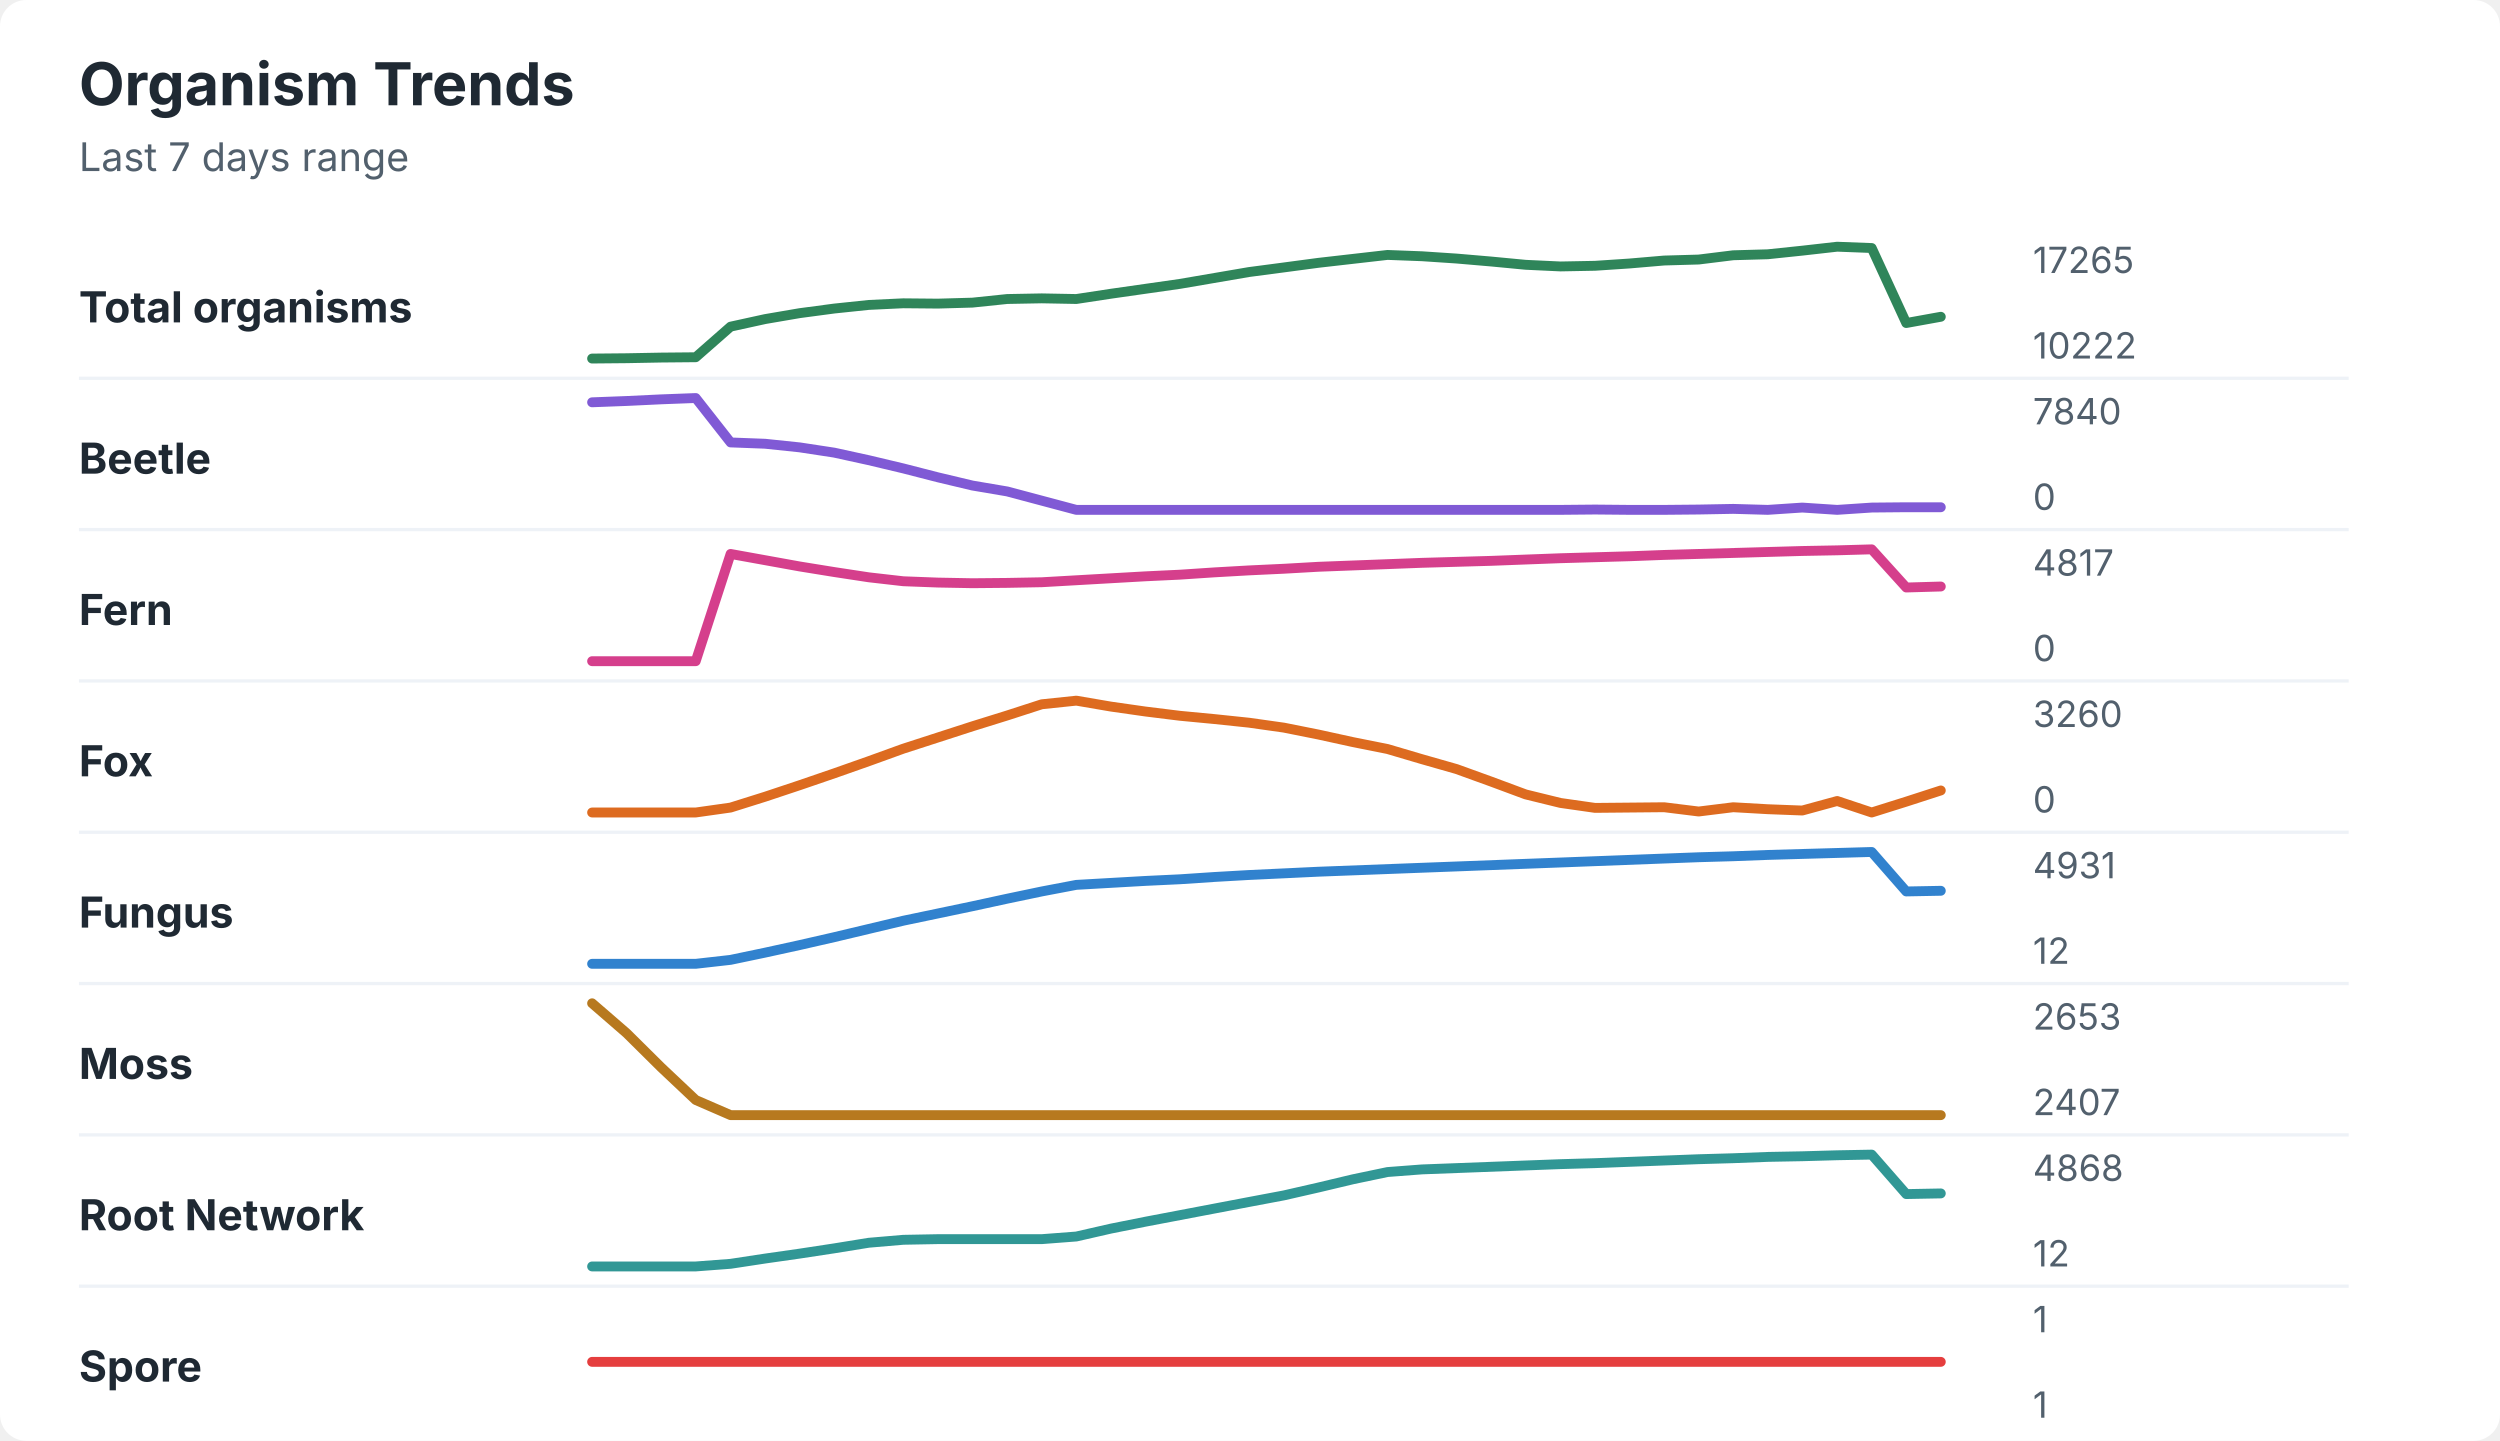
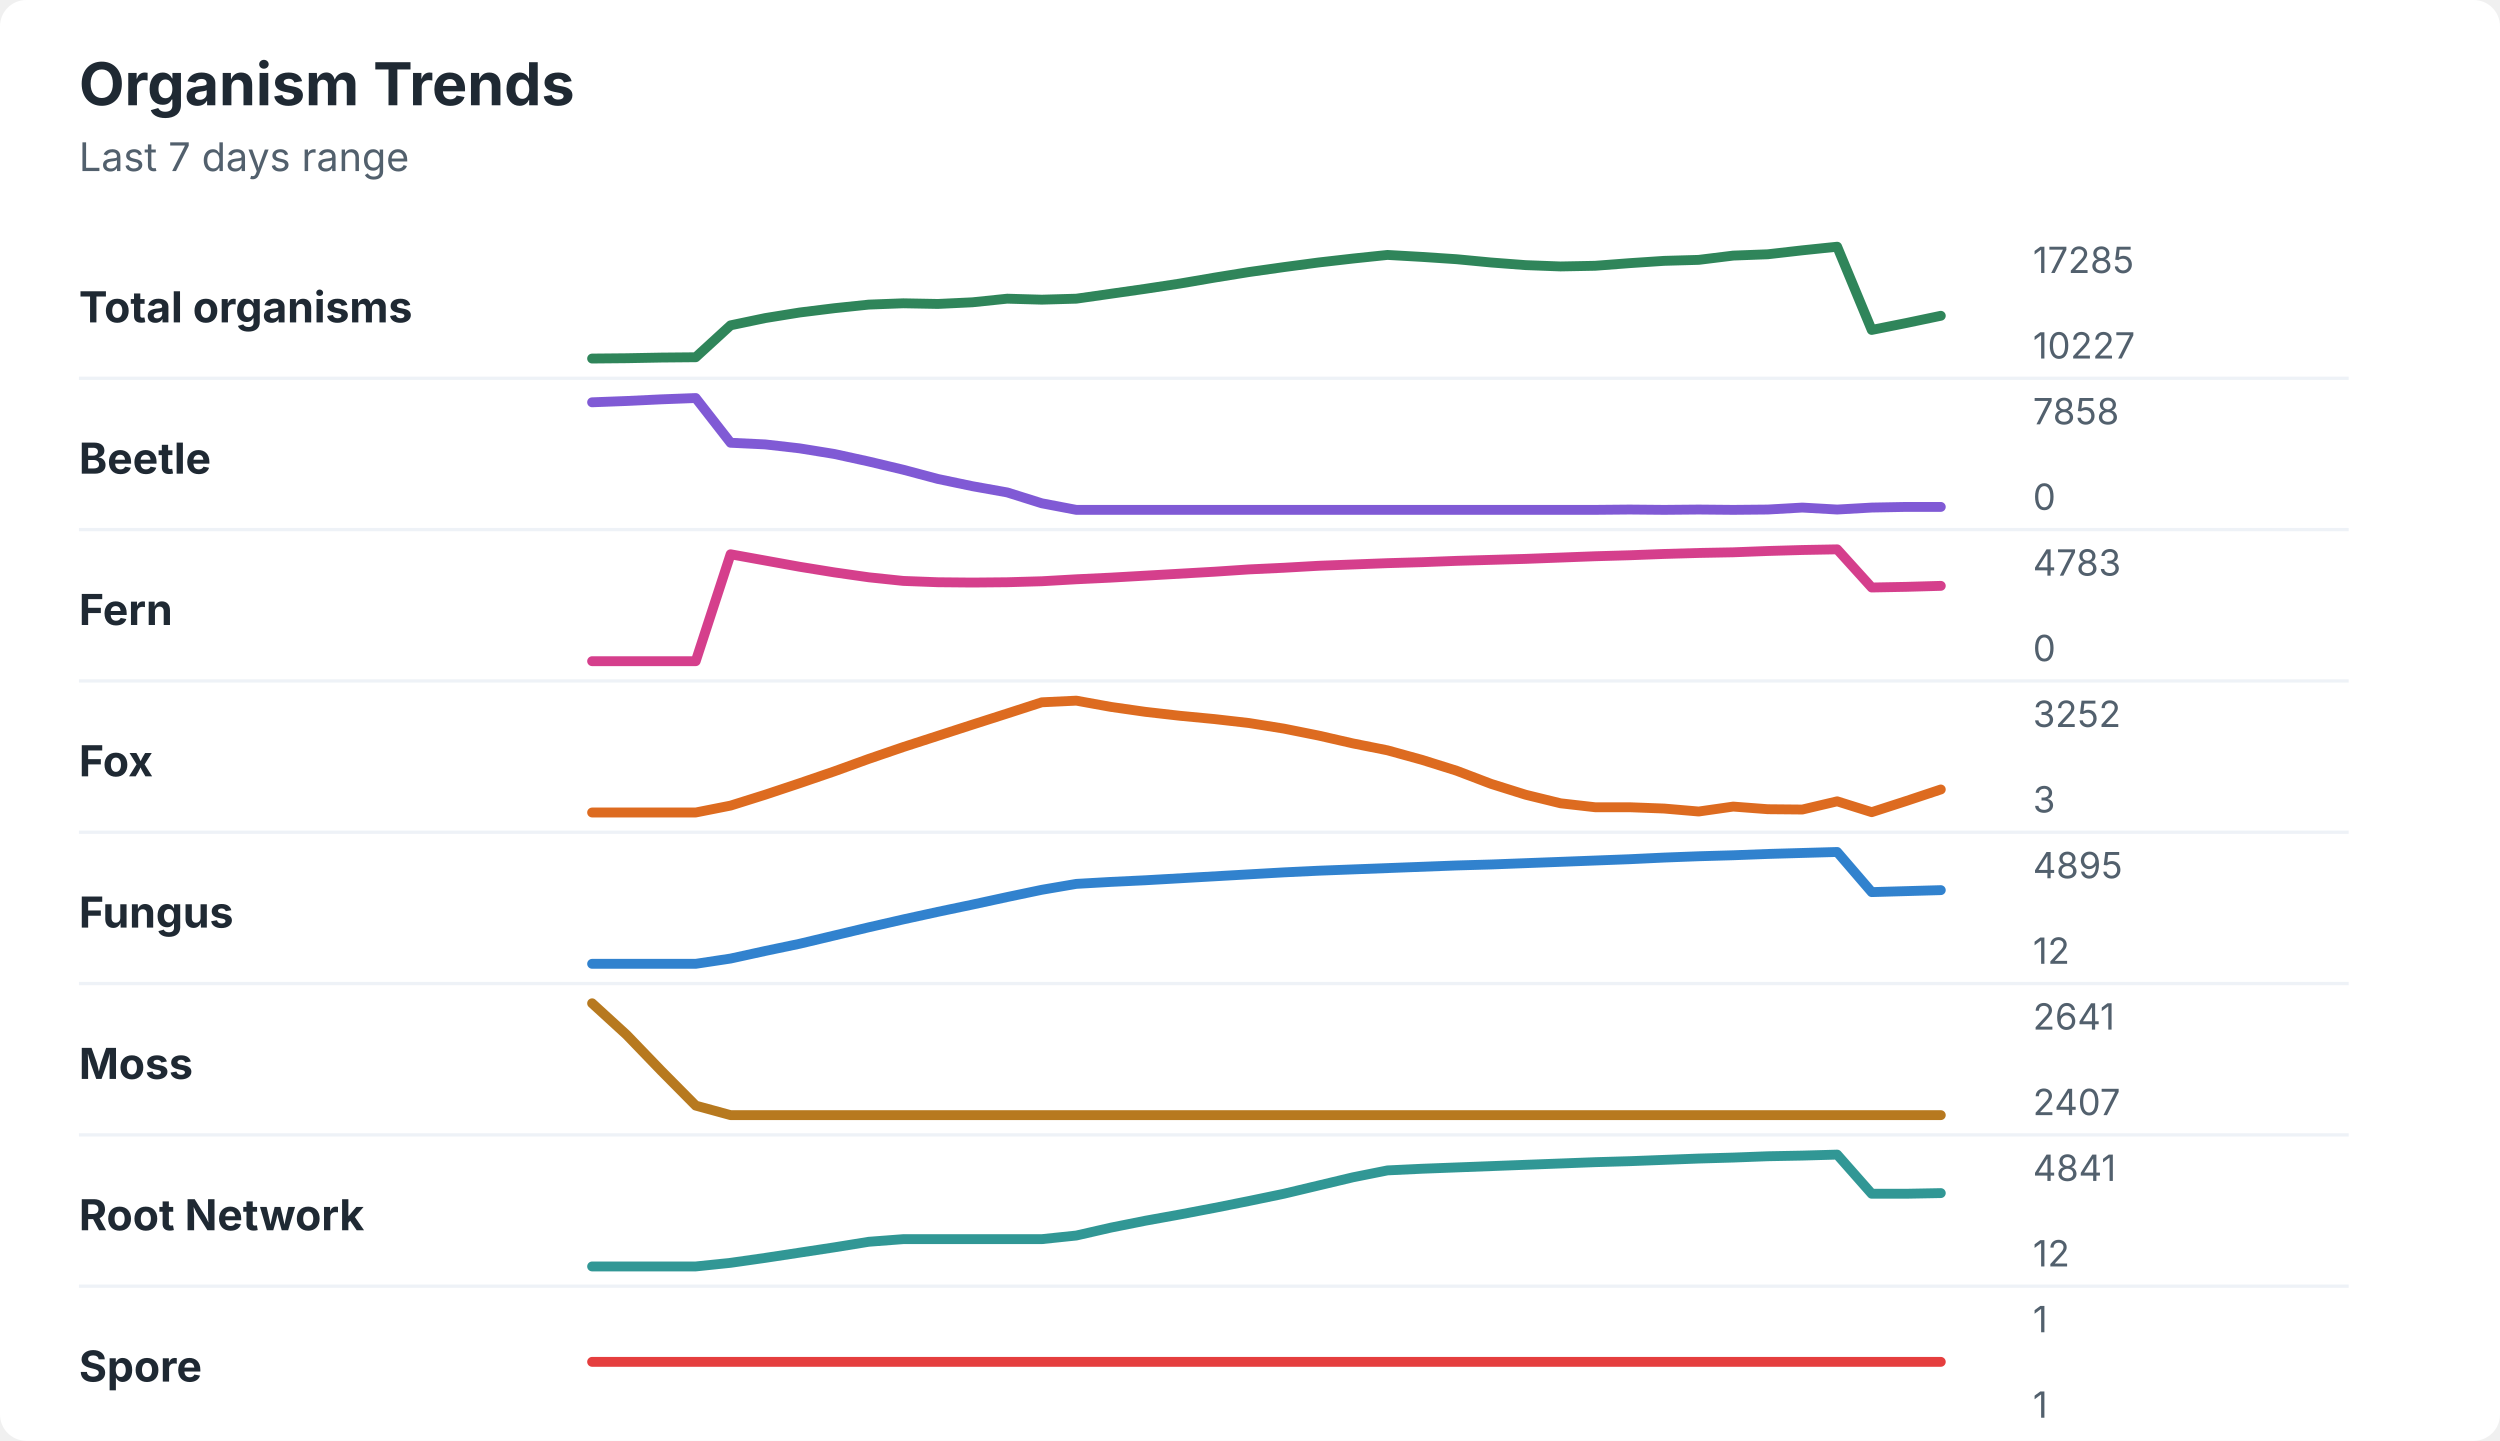
<svg xmlns="http://www.w3.org/2000/svg" width="760" height="438" viewBox="0 0 760 438" role="img" aria-labelledby="title desc">
  <rect width="760" height="438" rx="8" fill="#ffffff" />
  <style>
    text { font-family: -apple-system, BlinkMacSystemFont, "Segoe UI", sans-serif; }
    .title { font-size: 18px; font-weight: 700; fill: #1f2933; }
    .subtitle { font-size: 12px; fill: #52606d; }
    .label { font-size: 13px; font-weight: 650; fill: #1f2933; }
    .axis-value { font-size: 11px; fill: #52606d; }
    .separator { stroke: #eef2f7; stroke-width: 1; }
  </style>
  <text x="24" y="32" class="title">Organism Trends</text>
  <text x="24" y="52" class="subtitle">Last 7 days range</text>
  <text x="24" y="98" class="label">Total organisms</text>
-   <polyline points="180.0,109.0 190.5,108.9 201.0,108.7 211.5,108.6 222.1,99.3 232.6,97.0 243.1,95.2 253.6,93.8 264.1,92.7 274.6,92.2 285.1,92.3 295.6,92.0 306.2,90.9 316.7,90.7 327.2,90.9 337.7,89.3 348.2,87.8 358.7,86.3 369.2,84.5 379.7,82.7 390.3,81.3 400.8,79.9 411.3,78.7 421.8,77.5 432.3,77.9 442.8,78.6 453.3,79.5 463.8,80.5 474.4,81.0 484.9,80.8 495.4,80.1 505.9,79.2 516.4,78.9 526.9,77.6 537.4,77.3 547.9,76.2 558.5,75.0 569.0,75.4 579.5,98.2 590.0,96.3 " fill="none" stroke="#2f855a" stroke-width="3" stroke-linecap="round" stroke-linejoin="round" />
-   <text x="618" y="83" class="axis-value">17265</text>
-   <text x="618" y="109" class="axis-value">10222</text>
+   <polyline points="180.0,109.0 190.5,108.9 201.0,108.7 211.5,108.6 222.1,98.9 232.6,96.7 243.1,95.0 253.6,93.7 264.1,92.6 274.6,92.2 285.1,92.4 295.6,91.9 306.2,90.8 316.7,91.1 327.2,90.8 337.7,89.3 348.2,87.8 358.7,86.2 369.2,84.4 379.7,82.7 390.3,81.2 400.8,79.8 411.3,78.6 421.8,77.5 432.3,78.1 442.8,78.8 453.3,79.8 463.8,80.6 474.4,81.0 484.9,80.8 495.4,80.0 505.9,79.3 516.4,79.0 526.9,77.7 537.4,77.3 547.9,76.1 558.5,75.0 569.0,100.3 579.5,98.2 590.0,96.0 " fill="none" stroke="#2f855a" stroke-width="3" stroke-linecap="round" stroke-linejoin="round" />
+   <text x="618" y="83" class="axis-value">17285</text>
+   <text x="618" y="109" class="axis-value">10227</text>
  <line x1="24" y1="115.0" x2="714" y2="115.0" class="separator" />
  <text x="24" y="144" class="label">Beetle</text>
-   <polyline points="180.0,122.3 190.5,121.9 201.0,121.4 211.5,121.0 222.1,134.5 232.6,134.9 243.1,136.0 253.6,137.6 264.1,139.9 274.6,142.4 285.1,145.1 295.6,147.6 306.2,149.4 316.7,152.2 327.2,155.0 337.7,155.0 348.2,155.0 358.7,155.0 369.2,155.0 379.7,155.0 390.3,155.0 400.8,155.0 411.3,155.0 421.8,155.0 432.3,155.0 442.8,155.0 453.3,155.0 463.8,155.0 474.4,155.0 484.9,154.9 495.4,155.0 505.9,155.0 516.4,154.9 526.9,154.7 537.4,155.0 547.9,154.3 558.5,155.0 569.0,154.3 579.5,154.2 590.0,154.2 " fill="none" stroke="#805ad5" stroke-width="3" stroke-linecap="round" stroke-linejoin="round" />
-   <text x="618" y="129" class="axis-value">7840</text>
+   <polyline points="180.0,122.3 190.5,121.9 201.0,121.4 211.5,121.0 222.1,134.6 232.6,135.1 243.1,136.3 253.6,138.0 264.1,140.3 274.6,142.8 285.1,145.6 295.6,147.8 306.2,149.7 316.7,153.0 327.2,155.0 337.7,155.0 348.2,155.0 358.7,155.0 369.2,155.0 379.7,155.0 390.3,155.0 400.8,155.0 411.3,155.0 421.8,155.0 432.3,155.0 442.8,155.0 453.3,155.0 463.8,155.0 474.4,155.0 484.9,155.0 495.4,154.9 505.9,155.0 516.4,154.9 526.9,155.0 537.4,154.9 547.9,154.3 558.5,154.9 569.0,154.3 579.5,154.1 590.0,154.1 " fill="none" stroke="#805ad5" stroke-width="3" stroke-linecap="round" stroke-linejoin="round" />
+   <text x="618" y="129" class="axis-value">7858</text>
  <text x="618" y="155" class="axis-value">0</text>
  <line x1="24" y1="161.0" x2="714" y2="161.0" class="separator" />
  <text x="24" y="190" class="label">Fern</text>
-   <polyline points="180.0,201.0 190.5,201.0 201.0,201.0 211.5,201.0 222.1,168.4 232.6,170.3 243.1,172.2 253.6,173.9 264.1,175.5 274.6,176.7 285.1,177.1 295.6,177.3 306.2,177.2 316.7,177.0 327.2,176.4 337.7,175.8 348.2,175.2 358.7,174.7 369.2,174.0 379.7,173.4 390.3,172.9 400.8,172.3 411.3,171.9 421.8,171.5 432.3,171.1 442.8,170.8 453.3,170.5 463.8,170.1 474.4,169.7 484.9,169.4 495.4,169.1 505.9,168.7 516.4,168.4 526.9,168.1 537.4,167.8 547.9,167.5 558.5,167.3 569.0,167.0 579.5,178.6 590.0,178.3 " fill="none" stroke="#d53f8c" stroke-width="3" stroke-linecap="round" stroke-linejoin="round" />
-   <text x="618" y="175" class="axis-value">4817</text>
+   <polyline points="180.0,201.0 190.5,201.0 201.0,201.0 211.5,201.0 222.1,168.5 232.6,170.4 243.1,172.3 253.6,174.0 264.1,175.5 274.6,176.6 285.1,177.0 295.6,177.1 306.2,177.0 316.7,176.7 327.2,176.1 337.7,175.6 348.2,175.0 358.7,174.4 369.2,173.8 379.7,173.1 390.3,172.6 400.8,172.0 411.3,171.6 421.8,171.2 432.3,170.9 442.8,170.5 453.3,170.2 463.8,169.9 474.4,169.5 484.9,169.1 495.4,168.8 505.9,168.4 516.4,168.1 526.9,167.9 537.4,167.5 547.9,167.2 558.5,167.0 569.0,178.6 579.5,178.4 590.0,178.1 " fill="none" stroke="#d53f8c" stroke-width="3" stroke-linecap="round" stroke-linejoin="round" />
+   <text x="618" y="175" class="axis-value">4783</text>
  <text x="618" y="201" class="axis-value">0</text>
  <line x1="24" y1="207.0" x2="714" y2="207.0" class="separator" />
  <text x="24" y="236" class="label">Fox</text>
-   <polyline points="180.0,247.0 190.5,247.0 201.0,247.0 211.5,247.0 222.1,245.5 232.6,242.2 243.1,238.7 253.6,235.1 264.1,231.4 274.6,227.6 285.1,224.2 295.6,220.8 306.2,217.5 316.7,214.1 327.2,213.0 337.7,214.8 348.2,216.3 358.7,217.6 369.2,218.6 379.7,219.7 390.3,221.2 400.8,223.3 411.3,225.6 421.8,227.7 432.3,230.8 442.8,233.8 453.3,237.6 463.8,241.5 474.4,244.1 484.9,245.6 495.4,245.5 505.9,245.4 516.4,246.7 526.9,245.4 537.4,246.0 547.9,246.4 558.5,243.5 569.0,247.0 579.5,243.7 590.0,240.3 " fill="none" stroke="#dd6b20" stroke-width="3" stroke-linecap="round" stroke-linejoin="round" />
-   <text x="618" y="221" class="axis-value">3260</text>
-   <text x="618" y="247" class="axis-value">0</text>
+   <polyline points="180.0,247.0 190.5,247.0 201.0,247.0 211.5,247.0 222.1,244.9 232.6,241.6 243.1,238.1 253.6,234.5 264.1,230.7 274.6,227.1 285.1,223.7 295.6,220.3 306.2,216.9 316.7,213.5 327.2,213.0 337.7,214.9 348.2,216.4 358.7,217.6 369.2,218.6 379.7,219.8 390.3,221.5 400.8,223.6 411.3,226.0 421.8,228.1 432.3,231.0 442.8,234.3 453.3,238.3 463.8,241.6 474.4,244.2 484.9,245.4 495.4,245.4 505.9,245.8 516.4,246.7 526.9,245.2 537.4,246.0 547.9,246.1 558.5,243.6 569.0,246.9 579.5,243.5 590.0,240.0 " fill="none" stroke="#dd6b20" stroke-width="3" stroke-linecap="round" stroke-linejoin="round" />
+   <text x="618" y="221" class="axis-value">3252</text>
+   <text x="618" y="247" class="axis-value">3</text>
  <line x1="24" y1="253.0" x2="714" y2="253.0" class="separator" />
  <text x="24" y="282" class="label">Fungus</text>
-   <polyline points="180.0,293.0 190.5,293.0 201.0,293.0 211.5,293.0 222.1,291.8 232.6,289.6 243.1,287.3 253.6,284.9 264.1,282.4 274.6,279.9 285.1,277.7 295.6,275.5 306.2,273.2 316.7,271.0 327.2,269.0 337.7,268.4 348.2,267.8 358.7,267.3 369.2,266.6 379.7,266.0 390.3,265.5 400.8,265.0 411.3,264.6 421.8,264.2 432.3,263.8 442.8,263.4 453.3,263.0 463.8,262.6 474.4,262.2 484.9,261.8 495.4,261.4 505.9,261.0 516.4,260.6 526.9,260.3 537.4,259.9 547.9,259.6 558.5,259.3 569.0,259.0 579.5,271.0 590.0,270.8 " fill="none" stroke="#3182ce" stroke-width="3" stroke-linecap="round" stroke-linejoin="round" />
-   <text x="618" y="267" class="axis-value">4931</text>
+   <polyline points="180.0,293.0 190.5,293.0 201.0,293.0 211.5,293.0 222.1,291.4 232.6,289.1 243.1,286.9 253.6,284.4 264.1,281.9 274.6,279.5 285.1,277.2 295.6,275.0 306.2,272.7 316.7,270.5 327.2,268.7 337.7,268.1 348.2,267.6 358.7,267.0 369.2,266.4 379.7,265.8 390.3,265.2 400.8,264.7 411.3,264.3 421.8,263.9 432.3,263.5 442.8,263.1 453.3,262.8 463.8,262.4 474.4,262.0 484.9,261.6 495.4,261.2 505.9,260.7 516.4,260.3 526.9,260.0 537.4,259.6 547.9,259.3 558.5,259.0 569.0,271.2 579.5,270.9 590.0,270.6 " fill="none" stroke="#3182ce" stroke-width="3" stroke-linecap="round" stroke-linejoin="round" />
+   <text x="618" y="267" class="axis-value">4895</text>
  <text x="618" y="293" class="axis-value">12</text>
  <line x1="24" y1="299.0" x2="714" y2="299.0" class="separator" />
  <text x="24" y="328" class="label">Moss</text>
-   <polyline points="180.0,305.0 190.5,314.1 201.0,324.5 211.5,334.4 222.1,339.0 232.6,339.0 243.1,339.0 253.6,339.0 264.1,339.0 274.6,339.0 285.1,339.0 295.6,339.0 306.2,339.0 316.7,339.0 327.2,339.0 337.7,339.0 348.2,339.0 358.7,339.0 369.2,339.0 379.7,339.0 390.3,339.0 400.8,339.0 411.3,339.0 421.8,339.0 432.3,339.0 442.8,339.0 453.3,339.0 463.8,339.0 474.4,339.0 484.9,339.0 495.4,339.0 505.9,339.0 516.4,339.0 526.9,339.0 537.4,339.0 547.9,339.0 558.5,339.0 569.0,339.0 579.5,339.0 590.0,339.0 " fill="none" stroke="#b7791f" stroke-width="3" stroke-linecap="round" stroke-linejoin="round" />
-   <text x="618" y="313" class="axis-value">2653</text>
+   <polyline points="180.0,305.0 190.5,314.6 201.0,325.5 211.5,336.1 222.1,339.0 232.6,339.0 243.1,339.0 253.6,339.0 264.1,339.0 274.6,339.0 285.1,339.0 295.6,339.0 306.2,339.0 316.7,339.0 327.2,339.0 337.7,339.0 348.2,339.0 358.7,339.0 369.2,339.0 379.7,339.0 390.3,339.0 400.8,339.0 411.3,339.0 421.8,339.0 432.3,339.0 442.8,339.0 453.3,339.0 463.8,339.0 474.4,339.0 484.9,339.0 495.4,339.0 505.9,339.0 516.4,339.0 526.9,339.0 537.4,339.0 547.9,339.0 558.5,339.0 569.0,339.0 579.5,339.0 590.0,339.0 " fill="none" stroke="#b7791f" stroke-width="3" stroke-linecap="round" stroke-linejoin="round" />
+   <text x="618" y="313" class="axis-value">2641</text>
  <text x="618" y="339" class="axis-value">2407</text>
  <line x1="24" y1="345.0" x2="714" y2="345.0" class="separator" />
  <text x="24" y="374" class="label">Root Network</text>
-   <polyline points="180.0,385.0 190.5,385.0 201.0,385.0 211.5,385.0 222.1,384.2 232.6,382.6 243.1,381.1 253.6,379.5 264.1,377.8 274.6,376.9 285.1,376.7 295.6,376.7 306.2,376.7 316.7,376.7 327.2,375.9 337.7,373.5 348.2,371.4 358.7,369.4 369.2,367.4 379.7,365.4 390.3,363.4 400.8,361.0 411.3,358.5 421.8,356.3 432.3,355.5 442.8,355.1 453.3,354.7 463.8,354.3 474.4,353.9 484.9,353.6 495.4,353.2 505.9,352.8 516.4,352.4 526.9,352.1 537.4,351.7 547.9,351.5 558.5,351.2 569.0,351.0 579.5,363.0 590.0,362.8 " fill="none" stroke="#319795" stroke-width="3" stroke-linecap="round" stroke-linejoin="round" />
-   <text x="618" y="359" class="axis-value">4868</text>
+   <polyline points="180.0,385.0 190.5,385.0 201.0,385.0 211.5,385.0 222.1,383.9 232.6,382.4 243.1,380.8 253.6,379.2 264.1,377.5 274.6,376.7 285.1,376.7 295.6,376.7 306.2,376.7 316.7,376.7 327.2,375.6 337.7,373.2 348.2,371.1 358.7,369.2 369.2,367.2 379.7,365.1 390.3,362.9 400.8,360.4 411.3,357.9 421.8,355.8 432.3,355.3 442.8,354.9 453.3,354.5 463.8,354.1 474.4,353.7 484.9,353.3 495.4,353.0 505.9,352.6 516.4,352.2 526.9,351.9 537.4,351.5 547.9,351.3 558.5,351.0 569.0,362.9 579.5,362.9 590.0,362.7 " fill="none" stroke="#319795" stroke-width="3" stroke-linecap="round" stroke-linejoin="round" />
+   <text x="618" y="359" class="axis-value">4841</text>
  <text x="618" y="385" class="axis-value">12</text>
  <line x1="24" y1="391.0" x2="714" y2="391.0" class="separator" />
  <text x="24" y="420" class="label">Spore</text>
  <polyline points="180.0,414.0 190.5,414.0 201.0,414.0 211.5,414.0 222.1,414.0 232.6,414.0 243.1,414.0 253.6,414.0 264.1,414.0 274.6,414.0 285.1,414.0 295.6,414.0 306.2,414.0 316.7,414.0 327.2,414.0 337.7,414.0 348.2,414.0 358.7,414.0 369.2,414.0 379.7,414.0 390.3,414.0 400.8,414.0 411.3,414.0 421.8,414.0 432.3,414.0 442.8,414.0 453.3,414.0 463.8,414.0 474.4,414.0 484.9,414.0 495.4,414.0 505.9,414.0 516.4,414.0 526.9,414.0 537.4,414.0 547.9,414.0 558.5,414.0 569.0,414.0 579.5,414.0 590.0,414.0 " fill="none" stroke="#e53e3e" stroke-width="3" stroke-linecap="round" stroke-linejoin="round" />
  <text x="618" y="405" class="axis-value">1</text>
  <text x="618" y="431" class="axis-value">1</text>
</svg>
